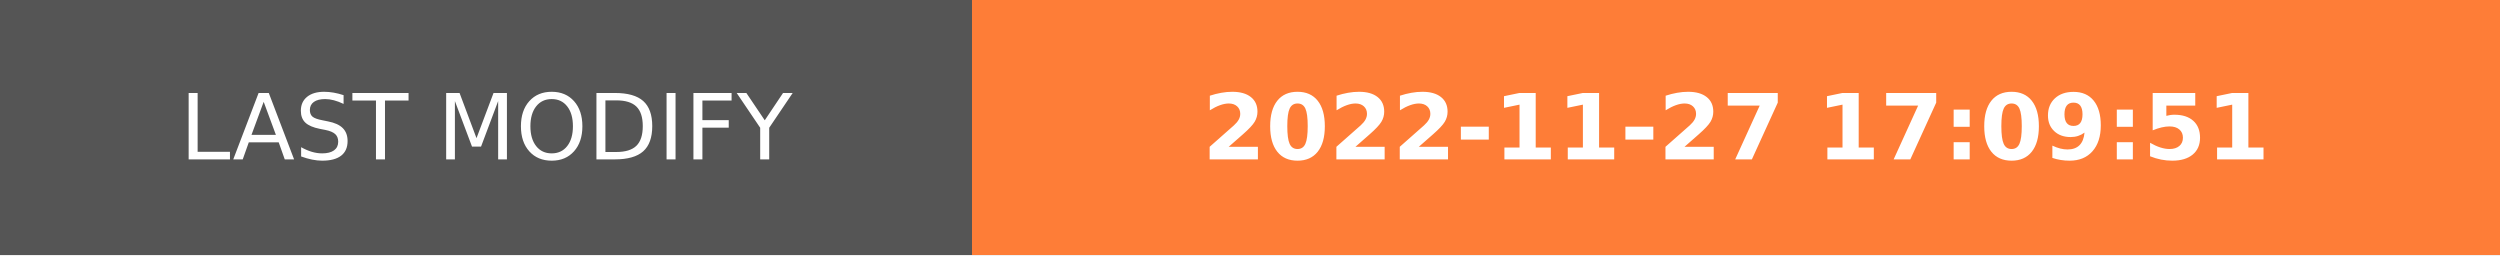
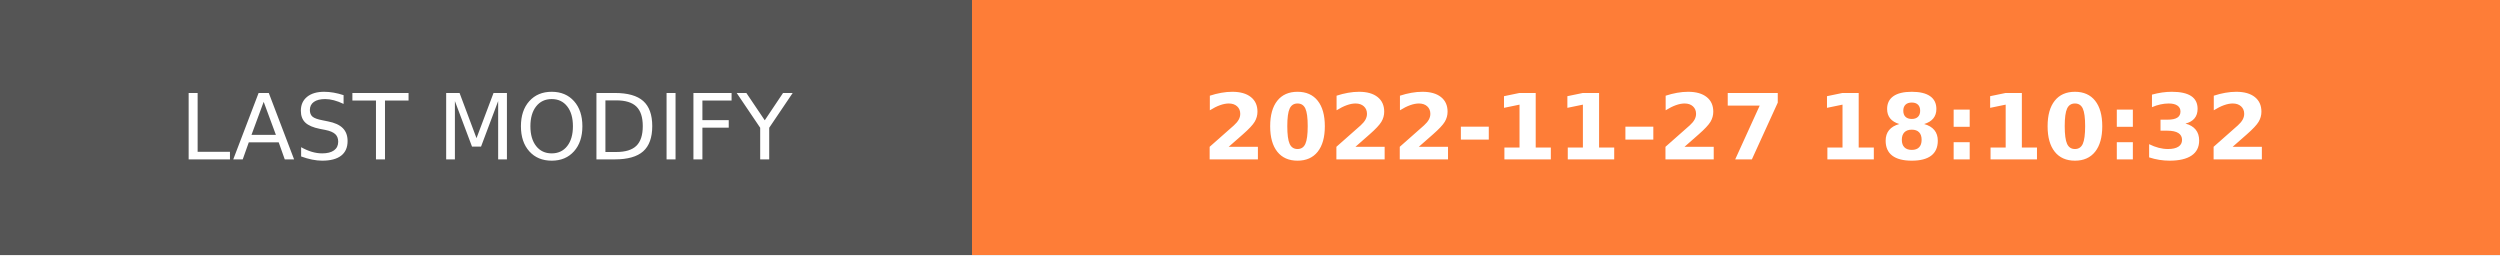
- <svg xmlns="http://www.w3.org/2000/svg" width="274.5" height="28" role="img" aria-label="LAST MODIFY: 2022-11-27 17:09:51">
+ <svg xmlns="http://www.w3.org/2000/svg" width="274.5" height="28" role="img" aria-label="LAST MODIFY: 2022-11-27 18:10:32">
  <g shape-rendering="crispEdges">
    <rect width="106.75" height="28" fill="#555" />
    <rect x="106.75" width="167.75" height="28" fill="#fe7d37" />
  </g>
  <g fill="#fff" text-anchor="middle" font-family="Verdana,Geneva,DejaVu Sans,sans-serif" text-rendering="geometricPrecision" font-size="100">
    <text transform="scale(.1)" x="533.75" y="175" textLength="827.5" fill="#fff">LAST MODIFY</text>
-     <text transform="scale(.1)" x="1906.25" y="175" textLength="1437.5" fill="#fff" font-weight="bold">2022-11-27 17:09:51</text>
+     <text transform="scale(.1)" x="1906.25" y="175" textLength="1437.5" fill="#fff" font-weight="bold">2022-11-27 18:10:32</text>
  </g>
</svg>
